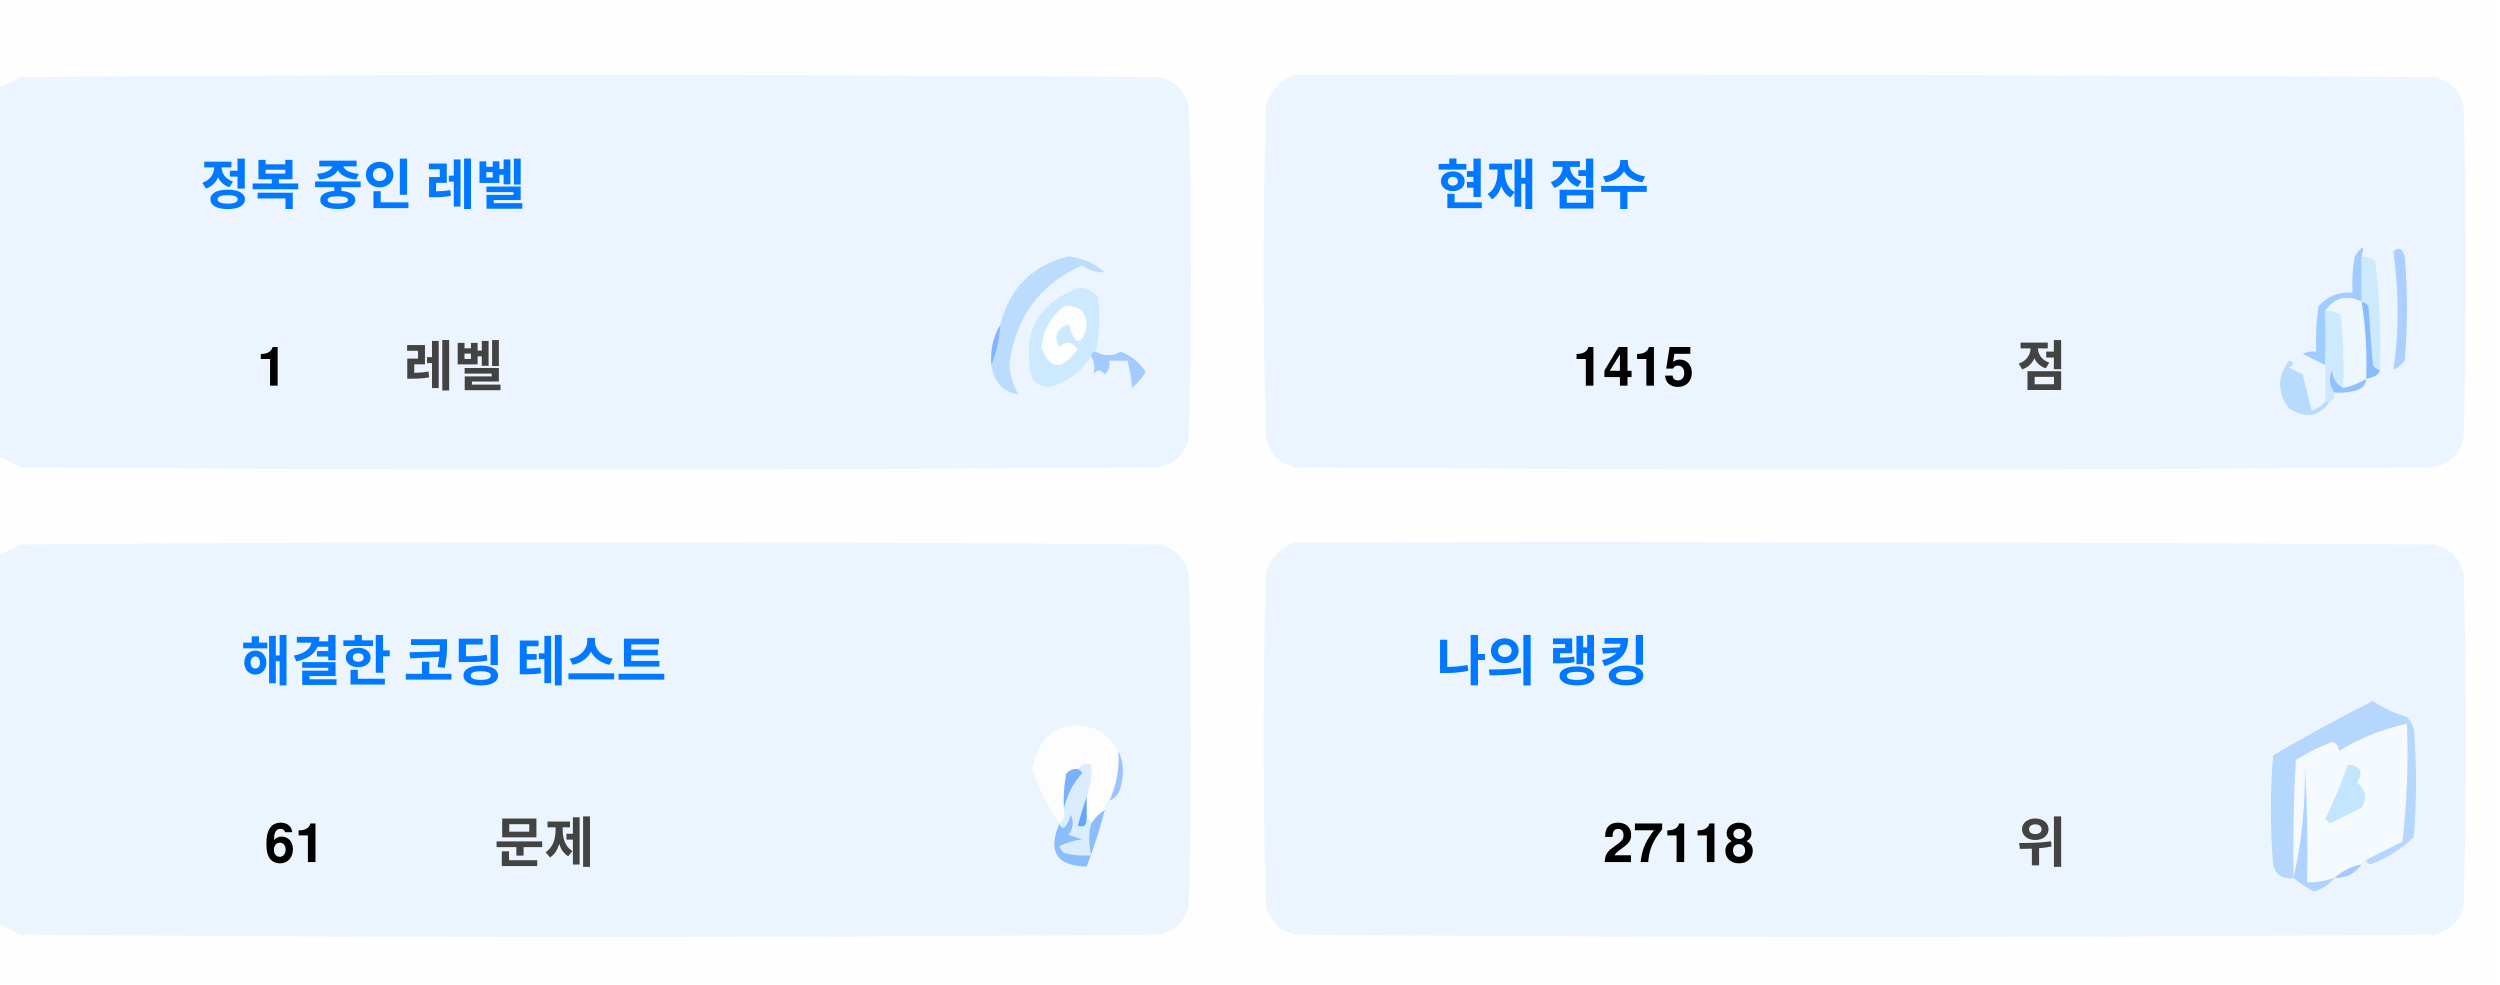
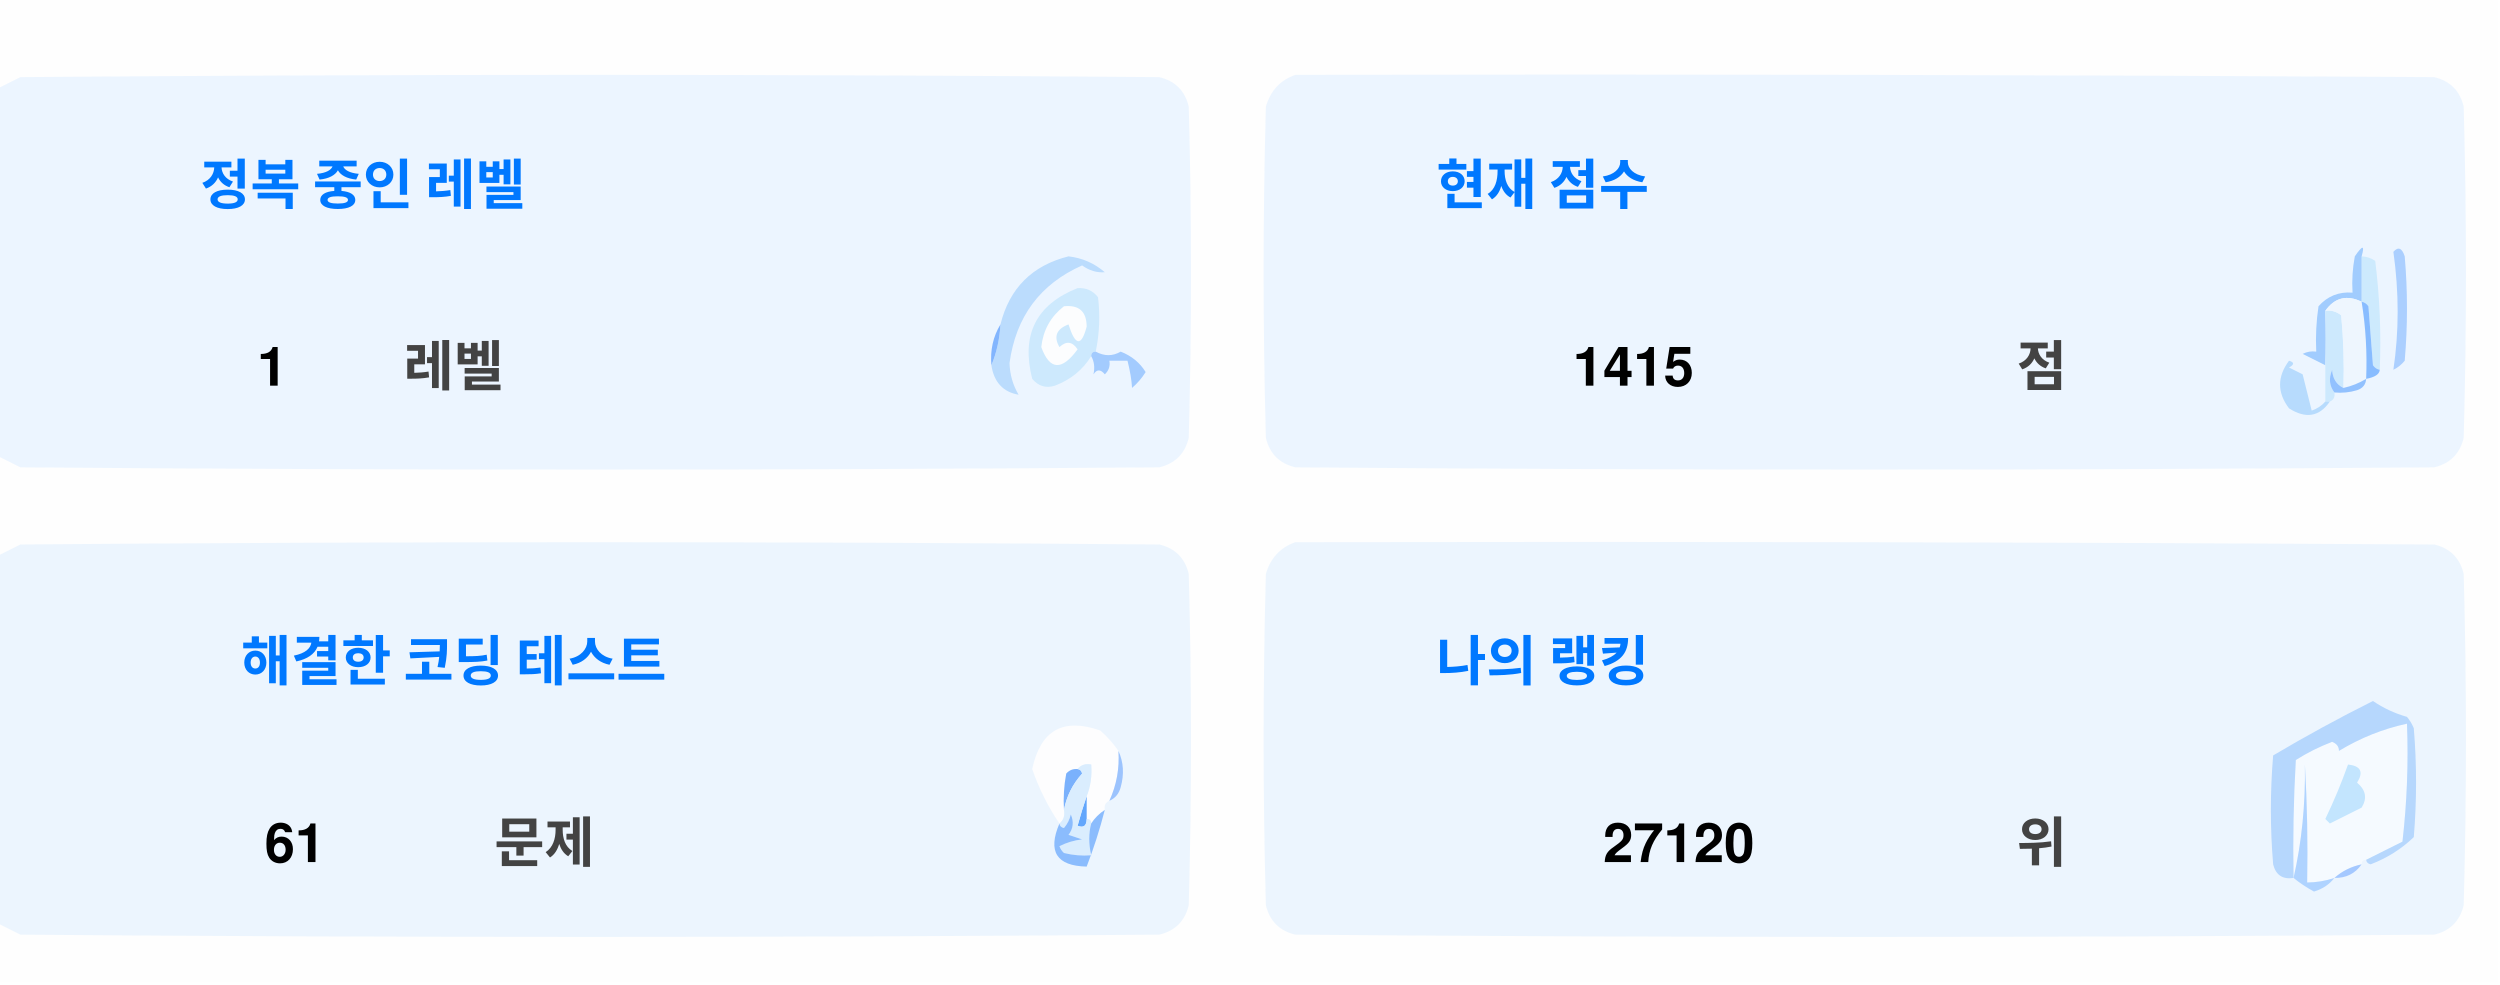
<svg xmlns="http://www.w3.org/2000/svg" version="1.1" width="551px" height="217px" style="shape-rendering:geometricPrecision; text-rendering:geometricPrecision; image-rendering:optimizeQuality; fill-rule:evenodd; clip-rule:evenodd">
  <style>.title {fill: #434343;font-size: 1rem;line-height: 1.5rem;font-weight: bold;font-family: -apple-system, BlinkMacSystemFont, Segoe UI, Helvetica, Arial, sans-serif, Apple Color Emoji, Segoe UI Emoji;}.desc {fill: #434343;font-size: 2.5rem;font-weight: bold;line-height: 1.5rem;font-family: -apple-system, BlinkMacSystemFont, Segoe UI, Helvetica, Arial, sans-serif, Apple Color Emoji, Segoe UI Emoji;}.desc-2 {fill: #434343;font-size: 1rem;font-weight: bold;line-height: 1.5rem;font-family: -apple-system, BlinkMacSystemFont, Segoe UI, Helvetica, Arial, sans-serif, Apple Color Emoji, Segoe UI Emoji;}.text, .desc {animation: twinkling 4s ease-in-out infinite;}@keyframes twinkling {40% { opacity: 1; }50% { opacity: 0.5; }60% { opacity: 1; }70% { opacity: 0.5; }80% { opacity: 1; }}</style>
  <g>
    <path style="opacity:1" fill="#fefefe" d="M -0.5,-0.5 C 183.167,-0.5 366.833,-0.5 550.5,-0.5C 550.5,71.833 550.5,144.167 550.5,216.5C 366.833,216.5 183.167,216.5 -0.5,216.5C -0.5,212.167 -0.5,207.833 -0.5,203.5C 1.14,204.32 2.807,205.153 4.5,206C 88.167,206.667 171.833,206.667 255.5,206C 259,205.167 261.167,203 262,199.5C 262.667,175.167 262.667,150.833 262,126.5C 261.167,123 259,120.833 255.5,120C 171.833,119.333 88.167,119.333 4.5,120C 2.807,120.847 1.14,121.68 -0.5,122.5C -0.5,115.167 -0.5,107.833 -0.5,100.5C 1.14,101.32 2.807,102.153 4.5,103C 88.167,103.667 171.833,103.667 255.5,103C 259,102.167 261.167,100 262,96.5C 262.667,72.167 262.667,47.833 262,23.5C 261.167,20 259,17.833 255.5,17C 171.833,16.333 88.167,16.333 4.5,17C 2.807,17.847 1.14,18.68 -0.5,19.5C -0.5,12.833 -0.5,6.167 -0.5,-0.5 Z" />
  </g>
  <g>
    <path style="opacity:1" fill="#ecf5ff" d="M -0.5,100.5 C -0.5,73.5 -0.5,46.5 -0.5,19.5C 1.14,18.68 2.807,17.847 4.5,17C 88.167,16.333 171.833,16.333 255.5,17C 259,17.833 261.167,20 262,23.5C 262.667,47.833 262.667,72.167 262,96.5C 261.167,100 259,102.167 255.5,103C 171.833,103.667 88.167,103.667 4.5,103C 2.807,102.153 1.14,101.32 -0.5,100.5 Z" />
  </g>
  <g>
    <path style="opacity:1" fill="#ecf5ff" d="M 285.5,16.5 C 369.167,16.333 452.834,16.5 536.5,17C 540,17.833 542.167,20 543,23.5C 543.667,47.833 543.667,72.167 543,96.5C 542.167,100 540,102.167 536.5,103C 452.833,103.667 369.167,103.667 285.5,103C 282,102.167 279.833,100 279,96.5C 278.333,72.167 278.333,47.833 279,23.5C 280.018,19.985 282.185,17.652 285.5,16.5 Z" />
  </g>
  <g>
    <path style="opacity:1" fill="#cdeafd" d="M 520.5,56.5 C 521.583,56.539 522.583,56.873 523.5,57.5C 524.498,65.472 524.831,73.472 524.5,81.5C 523.883,81.389 523.383,81.056 523,80.5C 522.667,76.167 522.333,71.833 522,67.5C 521.617,66.944 521.117,66.611 520.5,66.5C 520.5,63.167 520.5,59.833 520.5,56.5 Z" />
  </g>
  <g>
    <path style="opacity:1" fill="#abcfff" d="M 527.5,55.5 C 528.566,54.308 529.399,54.641 530,56.5C 530.667,64.167 530.667,71.833 530,79.5C 529.311,80.357 528.478,81.023 527.5,81.5C 528.758,73.08 528.758,64.414 527.5,55.5 Z" />
  </g>
  <g>
    <path style="opacity:1" fill="#bbdcfd" d="M 218.5,80.5 C 219.657,77.727 220.324,74.727 220.5,71.5C 222.49,63.51 227.49,58.51 235.5,56.5C 238.528,56.847 241.194,58.014 243.5,60C 241.744,60.141 240.078,59.641 238.5,58.5C 229.247,62.607 223.914,69.773 222.5,80C 222.565,82.526 223.232,84.859 224.5,87C 221.07,86.397 219.07,84.231 218.5,80.5 Z" />
  </g>
  <g>
    <path style="opacity:1" fill="#cde9fd" d="M 241.5,77.5 C 240.833,77.5 240.5,77.833 240.5,78.5C 238.628,81.529 235.961,83.695 232.5,85C 230.536,85.624 228.869,85.124 227.5,83.5C 225.021,73.791 228.354,67.124 237.5,63.5C 239.374,63.39 240.874,64.056 242,65.5C 242.497,69.524 242.331,73.524 241.5,77.5 Z" />
  </g>
  <g>
    <path style="opacity:1" fill="#fcfdfe" d="M 234.5,67.5 C 237.826,67.162 239.493,68.662 239.5,72C 238.334,76.434 237,76.267 235.5,71.5C 232.832,72.515 232.166,74.182 233.5,76.5C 235.017,75.089 236.351,75.256 237.5,77C 234.006,81.771 231.34,81.605 229.5,76.5C 229.904,72.771 231.571,69.771 234.5,67.5 Z" />
  </g>
  <g>
    <path style="opacity:1" fill="#a1ccfe" d="M 520.5,56.5 C 520.5,59.833 520.5,63.167 520.5,66.5C 517.238,64.922 514.572,65.589 512.5,68.5C 512.617,72.81 512.617,76.81 512.5,80.5C 510.86,79.68 509.193,78.847 507.5,78C 508.448,77.517 509.448,77.35 510.5,77.5C 510.335,74.15 510.502,70.817 511,67.5C 512.995,65.253 515.495,64.253 518.5,64.5C 518.336,61.813 518.503,59.146 519,56.5C 520.731,53.969 521.231,53.969 520.5,56.5 Z" />
  </g>
  <g>
    <path style="opacity:1" fill="#cde9fd" d="M 512.5,68.5 C 513.822,68.33 514.989,68.663 516,69.5C 516.499,74.823 516.666,80.156 516.5,85.5C 514.955,84.77 514.122,83.437 514,81.5C 513.22,83.387 513.387,85.054 514.5,86.5C 514.672,87.492 514.338,88.158 513.5,88.5C 513.167,88.5 512.833,88.5 512.5,88.5C 512.5,85.833 512.5,83.167 512.5,80.5C 512.617,76.81 512.617,72.81 512.5,68.5 Z" />
  </g>
  <g>
    <path style="opacity:1" fill="#eef6fe" d="M 520.5,66.5 C 521.407,72.106 521.74,77.773 521.5,83.5C 519.95,84.441 518.284,85.108 516.5,85.5C 516.666,80.156 516.499,74.823 516,69.5C 514.989,68.663 513.822,68.33 512.5,68.5C 514.572,65.589 517.238,64.922 520.5,66.5 Z" />
  </g>
  <g>
    <path style="opacity:1" fill="#88bcff" d="M 520.5,66.5 C 521.117,66.611 521.617,66.944 522,67.5C 522.333,71.833 522.667,76.167 523,80.5C 523.383,81.056 523.883,81.389 524.5,81.5C 524.445,82.469 523.445,83.136 521.5,83.5C 521.74,77.773 521.407,72.106 520.5,66.5 Z" />
  </g>
  <g>
    <path style="opacity:1" fill="#82b5fe" d="M 220.5,71.5 C 220.324,74.727 219.657,77.727 218.5,80.5C 218.215,77.171 218.882,74.171 220.5,71.5 Z" />
  </g>
  <g>
    <path style="opacity:1" fill="#a3cbfe" d="M 240.5,78.5 C 240.5,77.833 240.833,77.5 241.5,77.5C 243.391,78.536 245.224,78.536 247,77.5C 249.391,78.429 251.225,79.929 252.5,82C 251.681,83.319 250.681,84.486 249.5,85.5C 249.409,83.777 249.075,81.777 248.5,79.5C 247.167,79.5 245.833,79.5 244.5,79.5C 244.719,80.675 244.386,81.675 243.5,82.5C 242.575,81.359 241.741,81.359 241,82.5C 241.331,80.981 241.164,79.648 240.5,78.5 Z" />
  </g>
  <g>
    <path style="opacity:1" fill="#b7dbfd" d="M 512.5,88.5 C 512.833,88.5 513.167,88.5 513.5,88.5C 511.199,91.857 508.199,92.357 504.5,90C 501.872,86.535 501.872,83.035 504.5,79.5C 505.696,79.846 505.696,80.346 504.5,81C 505.5,81.5 506.5,82 507.5,82.5C 508.167,85.167 508.833,87.833 509.5,90.5C 510.739,90.058 511.739,89.391 512.5,88.5 Z" />
  </g>
  <g>
    <path style="opacity:1" fill="#92c1fe" d="M 516.5,85.5 C 518.284,85.108 519.95,84.441 521.5,83.5C 521.423,84.75 520.756,85.583 519.5,86C 517.866,86.493 516.199,86.66 514.5,86.5C 513.387,85.054 513.22,83.387 514,81.5C 514.122,83.437 514.955,84.77 516.5,85.5 Z" />
  </g>
  <g>
    <path style="opacity:1" fill="#ecf5fe" d="M -0.5,203.5 C -0.5,176.5 -0.5,149.5 -0.5,122.5C 1.14,121.68 2.807,120.847 4.5,120C 88.167,119.333 171.833,119.333 255.5,120C 259,120.833 261.167,123 262,126.5C 262.667,150.833 262.667,175.167 262,199.5C 261.167,203 259,205.167 255.5,206C 171.833,206.667 88.167,206.667 4.5,206C 2.807,205.153 1.14,204.32 -0.5,203.5 Z" />
  </g>
  <g>
    <path style="opacity:1" fill="#ecf5fe" d="M 285.5,119.5 C 369.167,119.333 452.834,119.5 536.5,120C 540,120.833 542.167,123 543,126.5C 543.667,150.833 543.667,175.167 543,199.5C 542.167,203 540,205.167 536.5,206C 452.833,206.667 369.167,206.667 285.5,206C 282,205.167 279.833,203 279,199.5C 278.333,175.167 278.333,150.833 279,126.5C 280.018,122.985 282.185,120.652 285.5,119.5 Z" />
  </g>
  <g>
    <path style="opacity:1" fill="#fdfdfe" d="M 246.5,165.5 C 246.758,169.367 246.092,173.034 244.5,176.5C 243.662,176.842 243.328,177.508 243.5,178.5C 242.272,179.306 241.272,180.306 240.5,181.5C 240.5,180.833 240.167,180.5 239.5,180.5C 239.5,178.833 239.5,177.167 239.5,175.5C 240.369,173.283 240.702,170.95 240.5,168.5C 239.209,168.263 238.209,168.596 237.5,169.5C 236.504,169.414 235.671,169.748 235,170.5C 234.503,173.146 234.336,175.813 234.5,178.5C 234.737,179.791 234.404,180.791 233.5,181.5C 230.986,177.806 228.986,173.806 227.5,169.5C 229.309,160.957 234.309,158.124 242.5,161C 244.07,162.397 245.404,163.897 246.5,165.5 Z" />
  </g>
  <g>
    <path style="opacity:1" fill="#f5faff" d="M 521.5,189.5 C 520.833,189.5 520.5,189.833 520.5,190.5C 518.181,190.992 516.181,191.992 514.5,193.5C 512.565,194.15 510.565,194.483 508.5,194.5C 508.666,185.827 508.5,177.16 508,168.5C 508.141,177.227 507.308,185.56 505.5,193.5C 505.334,184.827 505.5,176.16 506,167.5C 508.527,165.903 511.194,164.57 514,163.5C 515.011,163.892 515.511,164.559 515.5,165.5C 520.21,162.641 525.21,160.641 530.5,159.5C 530.831,168.192 530.498,176.859 529.5,185.5C 526.807,186.847 524.14,188.18 521.5,189.5 Z" />
  </g>
  <g>
    <path style="opacity:1" fill="#b6d7fd" d="M 521.5,189.5 C 524.14,188.18 526.807,186.847 529.5,185.5C 530.498,176.859 530.831,168.192 530.5,159.5C 525.21,160.641 520.21,162.641 515.5,165.5C 515.511,164.559 515.011,163.892 514,163.5C 511.194,164.57 508.527,165.903 506,167.5C 505.5,176.16 505.334,184.827 505.5,193.5C 503.089,193.863 501.589,192.863 501,190.5C 500.333,182.5 500.333,174.5 501,166.5C 508.173,162.246 515.507,158.246 523,154.5C 525.304,156.068 527.804,157.235 530.5,158C 531.126,158.75 531.626,159.584 532,160.5C 532.667,168.5 532.667,176.5 532,184.5C 529.292,187.111 526.125,189.111 522.5,190.5C 521.893,190.376 521.56,190.043 521.5,189.5 Z" />
  </g>
  <g>
    <path style="opacity:1" fill="#c3e5fe" d="M 517.5,168.5 C 520.317,168.801 520.984,170.134 519.5,172.5C 521.439,174.122 521.772,175.956 520.5,178C 518.167,179.167 515.833,180.333 513.5,181.5C 513.167,181.167 512.833,180.833 512.5,180.5C 514.414,176.515 516.081,172.515 517.5,168.5 Z" />
  </g>
  <g>
    <path style="opacity:1" fill="#7ab1fc" d="M 237.5,169.5 C 238.043,169.56 238.376,169.893 238.5,170.5C 236.395,172.836 235.062,175.503 234.5,178.5C 234.336,175.813 234.503,173.146 235,170.5C 235.671,169.748 236.504,169.414 237.5,169.5 Z" />
  </g>
  <g>
    <path style="opacity:1" fill="#afd3ff" d="M 514.5,193.5 C 513.378,194.947 511.878,195.947 510,196.5C 508.348,195.601 506.848,194.601 505.5,193.5C 507.308,185.56 508.141,177.227 508,168.5C 508.5,177.16 508.666,185.827 508.5,194.5C 510.565,194.483 512.565,194.15 514.5,193.5 Z" />
  </g>
  <g>
    <path style="opacity:1" fill="#9cc3fd" d="M 246.5,165.5 C 247.634,167.966 247.801,170.633 247,173.5C 246.623,174.942 245.79,175.942 244.5,176.5C 246.092,173.034 246.758,169.367 246.5,165.5 Z" />
  </g>
  <g>
    <path style="opacity:1" fill="#62a6fc" d="M 239.5,175.5 C 239.5,177.167 239.5,178.833 239.5,180.5C 239.483,182.028 238.816,182.528 237.5,182C 238.117,179.723 238.784,177.556 239.5,175.5 Z" />
  </g>
  <g>
    <path style="opacity:1" fill="#daedfe" d="M 237.5,169.5 C 238.209,168.596 239.209,168.263 240.5,168.5C 240.702,170.95 240.369,173.283 239.5,175.5C 238.784,177.556 238.117,179.723 237.5,182C 238.816,182.528 239.483,182.028 239.5,180.5C 240.167,180.5 240.5,180.833 240.5,181.5C 239.918,183.669 239.918,186.002 240.5,188.5C 238.473,188.662 236.473,188.495 234.5,188C 234.043,187.586 233.709,187.086 233.5,186.5C 235.078,185.702 236.744,185.202 238.5,185C 237.5,184.667 236.5,184.333 235.5,184C 236.554,182.612 236.72,181.112 236,179.5C 235.751,180.624 235.251,181.624 234.5,182.5C 233.893,182.376 233.56,182.043 233.5,181.5C 234.404,180.791 234.737,179.791 234.5,178.5C 235.062,175.503 236.395,172.836 238.5,170.5C 238.376,169.893 238.043,169.56 237.5,169.5 Z" />
  </g>
  <g>
    <path style="opacity:1" fill="#8bbcfd" d="M 243.5,178.5 C 242.395,182.803 241.062,186.969 239.5,191C 232.857,190.847 230.857,187.68 233.5,181.5C 233.56,182.043 233.893,182.376 234.5,182.5C 235.251,181.624 235.751,180.624 236,179.5C 236.72,181.112 236.554,182.612 235.5,184C 236.5,184.333 237.5,184.667 238.5,185C 236.744,185.202 235.078,185.702 233.5,186.5C 233.709,187.086 234.043,187.586 234.5,188C 236.473,188.495 238.473,188.662 240.5,188.5C 239.918,186.002 239.918,183.669 240.5,181.5C 241.272,180.306 242.272,179.306 243.5,178.5 Z" />
  </g>
  <g>
    <path style="opacity:1" fill="#a4c8ff" d="M 520.5,190.5 C 519.089,192.539 517.089,193.539 514.5,193.5C 516.181,191.992 518.181,190.992 520.5,190.5 Z" />
  </g>
  <text text-anchor="middle" x="80" y="45" class="title" style="fill:#0078ff;" stroke="#none" stroke-width="1">정복 중인 레벨</text>
  <text text-anchor="middle" x="60" y="85" class="desc" style="fill:#000000;" stroke="#none" stroke-width="1">1</text>
  <text text-anchor="middle" x="100" y="85" class="desc-2" style="fill:#434343;" stroke="#none" stroke-width="1">레벨</text>
  <text text-anchor="middle" x="340" y="45" class="title" style="fill:#0078ff;" stroke="#none" stroke-width="1">현재 점수</text>
  <text text-anchor="middle" x="360" y="85" class="desc" style="fill:#000000;" stroke="#none" stroke-width="1">1415</text>
  <text text-anchor="middle" x="450" y="85" class="desc-2" style="fill:#434343;" stroke="#none" stroke-width="1">점</text>
  <text text-anchor="middle" x="100" y="150" class="title" style="fill:#0078ff;" stroke="#none" stroke-width="1">해결한 코딩 테스트</text>
  <text text-anchor="middle" x="65" y="190" class="desc" style="fill:#000000;" stroke="#none" stroke-width="1">61</text>
  <text text-anchor="middle" x="120" y="190" class="desc-2" style="fill:#434343;" stroke="#none" stroke-width="1">문제</text>
  <text text-anchor="middle" x="340" y="150" class="title" style="fill:#0078ff;" stroke="#none" stroke-width="1">나의 랭킹</text>
-   <text text-anchor="middle" x="370" y="190" class="desc" style="fill:#000000;" stroke="#none" stroke-width="1">27118</text>
+   <text text-anchor="middle" x="370" y="190" class="desc" style="fill:#000000;" stroke="#none" stroke-width="1">27120</text>
  <text text-anchor="middle" x="450" y="190" class="desc-2" style="fill:#434343;" stroke="#none" stroke-width="1">위</text>
</svg>
